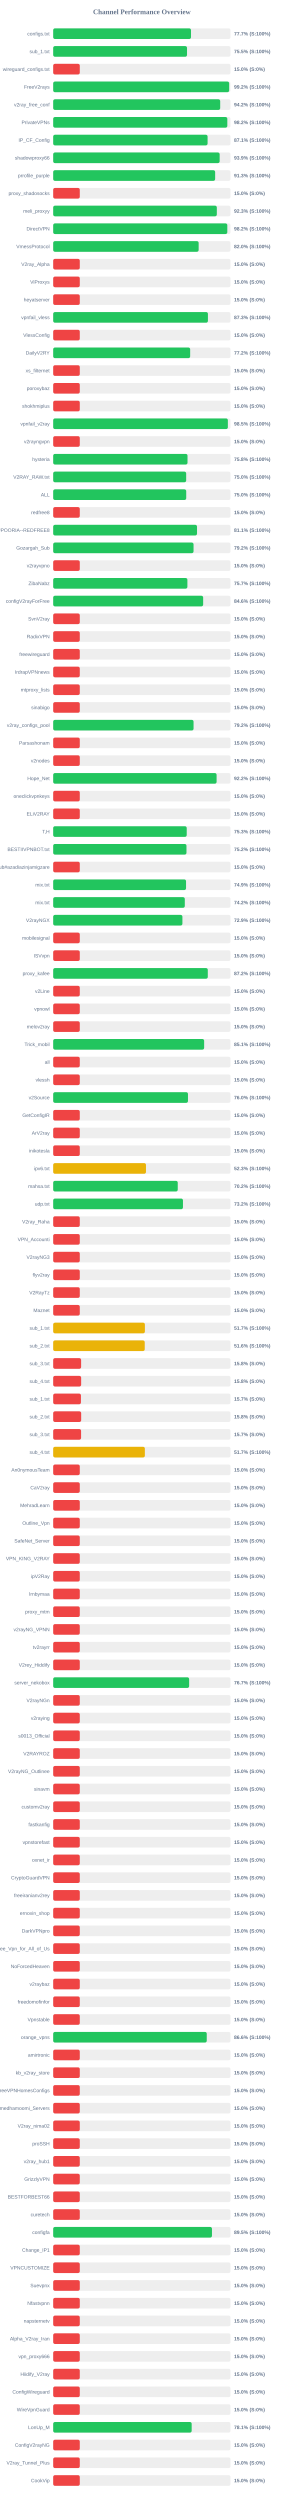
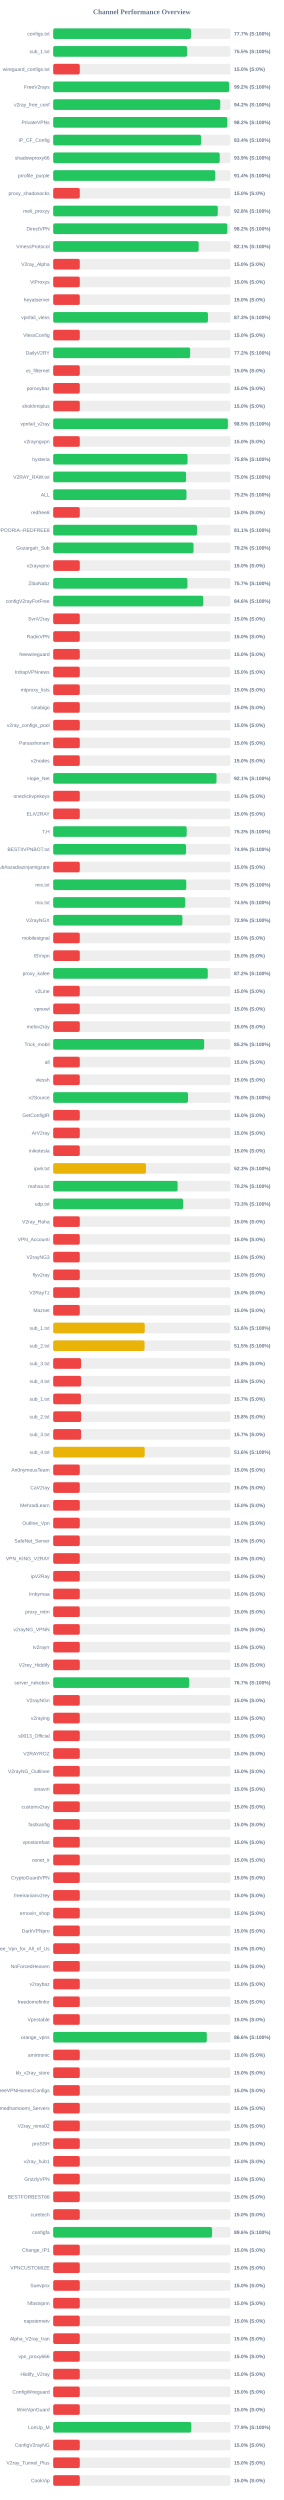
<svg xmlns="http://www.w3.org/2000/svg" width="800" height="7050" version="1.1">
  <style>
        .row { font: 14px Arial; fill: #64748b; }
        .score { font: bold 14px Arial; fill: #64748b; }
    </style>
  <text x="400" y="40" text-anchor="middle" font-size="20px" font-weight="bold" fill="#64748b">Channel Performance Overview</text>
  <rect x="150" y="80" width="500" height="30" fill="#eee" rx="5" />
-   <rect x="150" y="80" width="388.6" height="30" fill="#22c55e" rx="5" />
+   <rect x="150" y="80" width="388.55" height="30" fill="#22c55e" rx="5" />
  <text x="140" y="100" text-anchor="end" class="row">configs.txt</text>
  <text x="660" y="100" text-anchor="start" class="score">77.7% (S:100%)</text>
  <rect x="150" y="130" width="500" height="30" fill="#eee" rx="5" />
-   <rect x="150" y="130" width="377.4" height="30" fill="#22c55e" rx="5" />
+   <rect x="150" y="130" width="377.6" height="30" fill="#22c55e" rx="5" />
  <text x="140" y="150" text-anchor="end" class="row">sub_1.txt</text>
  <text x="660" y="150" text-anchor="start" class="score">75.5% (S:100%)</text>
  <rect x="150" y="180" width="500" height="30" fill="#eee" rx="5" />
  <rect x="150" y="180" width="75.0" height="30" fill="#ef4444" rx="5" />
  <text x="140" y="200" text-anchor="end" class="row">wireguard_configs.txt</text>
  <text x="660" y="200" text-anchor="start" class="score">15.0% (S:0%)</text>
  <rect x="150" y="230" width="500" height="30" fill="#eee" rx="5" />
-   <rect x="150" y="230" width="496.25" height="30" fill="#22c55e" rx="5" />
+   <rect x="150" y="230" width="496.15" height="30" fill="#22c55e" rx="5" />
  <text x="140" y="250" text-anchor="end" class="row">FreeV2rays</text>
  <text x="660" y="250" text-anchor="start" class="score">99.2% (S:100%)</text>
  <rect x="150" y="280" width="500" height="30" fill="#eee" rx="5" />
-   <rect x="150" y="280" width="470.95" height="30" fill="#22c55e" rx="5" />
+   <rect x="150" y="280" width="471.1" height="30" fill="#22c55e" rx="5" />
  <text x="140" y="300" text-anchor="end" class="row">v2ray_free_conf</text>
  <text x="660" y="300" text-anchor="start" class="score">94.2% (S:100%)</text>
  <rect x="150" y="330" width="500" height="30" fill="#eee" rx="5" />
-   <rect x="150" y="330" width="491.05" height="30" fill="#22c55e" rx="5" />
+   <rect x="150" y="330" width="491.1" height="30" fill="#22c55e" rx="5" />
  <text x="140" y="350" text-anchor="end" class="row">PrivateVPNs</text>
  <text x="660" y="350" text-anchor="start" class="score">98.2% (S:100%)</text>
  <rect x="150" y="380" width="500" height="30" fill="#eee" rx="5" />
-   <rect x="150" y="380" width="435.4" height="30" fill="#22c55e" rx="5" />
+   <rect x="150" y="380" width="416.95" height="30" fill="#22c55e" rx="5" />
  <text x="140" y="400" text-anchor="end" class="row">IP_CF_Config</text>
-   <text x="660" y="400" text-anchor="start" class="score">87.1% (S:100%)</text>
+   <text x="660" y="400" text-anchor="start" class="score">83.4% (S:100%)</text>
  <rect x="150" y="430" width="500" height="30" fill="#eee" rx="5" />
-   <rect x="150" y="430" width="469.45" height="30" fill="#22c55e" rx="5" />
+   <rect x="150" y="430" width="469.65" height="30" fill="#22c55e" rx="5" />
  <text x="140" y="450" text-anchor="end" class="row">shadowproxy66</text>
  <text x="660" y="450" text-anchor="start" class="score">93.9% (S:100%)</text>
  <rect x="150" y="480" width="500" height="30" fill="#eee" rx="5" />
-   <rect x="150" y="480" width="456.7" height="30" fill="#22c55e" rx="5" />
+   <rect x="150" y="480" width="457.05" height="30" fill="#22c55e" rx="5" />
  <text x="140" y="500" text-anchor="end" class="row">prrofile_purple</text>
-   <text x="660" y="500" text-anchor="start" class="score">91.3% (S:100%)</text>
+   <text x="660" y="500" text-anchor="start" class="score">91.4% (S:100%)</text>
  <rect x="150" y="530" width="500" height="30" fill="#eee" rx="5" />
  <rect x="150" y="530" width="75.0" height="30" fill="#ef4444" rx="5" />
  <text x="140" y="550" text-anchor="end" class="row">proxy_shadosocks</text>
  <text x="660" y="550" text-anchor="start" class="score">15.0% (S:0%)</text>
  <rect x="150" y="580" width="500" height="30" fill="#eee" rx="5" />
-   <rect x="150" y="580" width="461.45" height="30" fill="#22c55e" rx="5" />
+   <rect x="150" y="580" width="464.15" height="30" fill="#22c55e" rx="5" />
  <text x="140" y="600" text-anchor="end" class="row">meli_proxyy</text>
-   <text x="660" y="600" text-anchor="start" class="score">92.3% (S:100%)</text>
+   <text x="660" y="600" text-anchor="start" class="score">92.8% (S:100%)</text>
  <rect x="150" y="630" width="500" height="30" fill="#eee" rx="5" />
-   <rect x="150" y="630" width="491.0" height="30" fill="#22c55e" rx="5" />
+   <rect x="150" y="630" width="491.15" height="30" fill="#22c55e" rx="5" />
  <text x="140" y="650" text-anchor="end" class="row">DirectVPN</text>
  <text x="660" y="650" text-anchor="start" class="score">98.2% (S:100%)</text>
  <rect x="150" y="680" width="500" height="30" fill="#eee" rx="5" />
-   <rect x="150" y="680" width="410.2" height="30" fill="#22c55e" rx="5" />
+   <rect x="150" y="680" width="410.3" height="30" fill="#22c55e" rx="5" />
  <text x="140" y="700" text-anchor="end" class="row">VmessProtocol</text>
-   <text x="660" y="700" text-anchor="start" class="score">82.0% (S:100%)</text>
+   <text x="660" y="700" text-anchor="start" class="score">82.1% (S:100%)</text>
  <rect x="150" y="730" width="500" height="30" fill="#eee" rx="5" />
  <rect x="150" y="730" width="75.0" height="30" fill="#ef4444" rx="5" />
  <text x="140" y="750" text-anchor="end" class="row">V2ray_Alpha</text>
  <text x="660" y="750" text-anchor="start" class="score">15.0% (S:0%)</text>
  <rect x="150" y="780" width="500" height="30" fill="#eee" rx="5" />
  <rect x="150" y="780" width="75.0" height="30" fill="#ef4444" rx="5" />
  <text x="140" y="800" text-anchor="end" class="row">ViProxys</text>
  <text x="660" y="800" text-anchor="start" class="score">15.0% (S:0%)</text>
  <rect x="150" y="830" width="500" height="30" fill="#eee" rx="5" />
  <rect x="150" y="830" width="75.0" height="30" fill="#ef4444" rx="5" />
  <text x="140" y="850" text-anchor="end" class="row">heyatserver</text>
  <text x="660" y="850" text-anchor="start" class="score">15.0% (S:0%)</text>
  <rect x="150" y="880" width="500" height="30" fill="#eee" rx="5" />
-   <rect x="150" y="880" width="436.35" height="30" fill="#22c55e" rx="5" />
+   <rect x="150" y="880" width="436.4" height="30" fill="#22c55e" rx="5" />
  <text x="140" y="900" text-anchor="end" class="row">vpnfail_vless</text>
  <text x="660" y="900" text-anchor="start" class="score">87.3% (S:100%)</text>
  <rect x="150" y="930" width="500" height="30" fill="#eee" rx="5" />
  <rect x="150" y="930" width="75.0" height="30" fill="#ef4444" rx="5" />
  <text x="140" y="950" text-anchor="end" class="row">VlessConfig</text>
  <text x="660" y="950" text-anchor="start" class="score">15.0% (S:0%)</text>
  <rect x="150" y="980" width="500" height="30" fill="#eee" rx="5" />
  <rect x="150" y="980" width="386.25" height="30" fill="#22c55e" rx="5" />
  <text x="140" y="1000" text-anchor="end" class="row">DailyV2RY</text>
  <text x="660" y="1000" text-anchor="start" class="score">77.2% (S:100%)</text>
  <rect x="150" y="1030" width="500" height="30" fill="#eee" rx="5" />
  <rect x="150" y="1030" width="75.0" height="30" fill="#ef4444" rx="5" />
  <text x="140" y="1050" text-anchor="end" class="row">xs_filternet</text>
  <text x="660" y="1050" text-anchor="start" class="score">15.0% (S:0%)</text>
  <rect x="150" y="1080" width="500" height="30" fill="#eee" rx="5" />
  <rect x="150" y="1080" width="75.0" height="30" fill="#ef4444" rx="5" />
  <text x="140" y="1100" text-anchor="end" class="row">poroxybaz</text>
  <text x="660" y="1100" text-anchor="start" class="score">15.0% (S:0%)</text>
  <rect x="150" y="1130" width="500" height="30" fill="#eee" rx="5" />
  <rect x="150" y="1130" width="75.0" height="30" fill="#ef4444" rx="5" />
  <text x="140" y="1150" text-anchor="end" class="row">shokhmiplus</text>
  <text x="660" y="1150" text-anchor="start" class="score">15.0% (S:0%)</text>
  <rect x="150" y="1180" width="500" height="30" fill="#eee" rx="5" />
-   <rect x="150" y="1180" width="492.6" height="30" fill="#22c55e" rx="5" />
+   <rect x="150" y="1180" width="492.65" height="30" fill="#22c55e" rx="5" />
  <text x="140" y="1200" text-anchor="end" class="row">vpnfail_v2ray</text>
  <text x="660" y="1200" text-anchor="start" class="score">98.5% (S:100%)</text>
  <rect x="150" y="1230" width="500" height="30" fill="#eee" rx="5" />
  <rect x="150" y="1230" width="75.0" height="30" fill="#ef4444" rx="5" />
  <text x="140" y="1250" text-anchor="end" class="row">v2rayngvpn</text>
  <text x="660" y="1250" text-anchor="start" class="score">15.0% (S:0%)</text>
  <rect x="150" y="1280" width="500" height="30" fill="#eee" rx="5" />
-   <rect x="150" y="1280" width="378.8" height="30" fill="#22c55e" rx="5" />
+   <rect x="150" y="1280" width="378.85" height="30" fill="#22c55e" rx="5" />
  <text x="140" y="1300" text-anchor="end" class="row">hysteria</text>
  <text x="660" y="1300" text-anchor="start" class="score">75.8% (S:100%)</text>
  <rect x="150" y="1330" width="500" height="30" fill="#eee" rx="5" />
-   <rect x="150" y="1330" width="375.0" height="30" fill="#22c55e" rx="5" />
+   <rect x="150" y="1330" width="374.75" height="30" fill="#22c55e" rx="5" />
  <text x="140" y="1350" text-anchor="end" class="row">V2RAY_RAW.txt</text>
  <text x="660" y="1350" text-anchor="start" class="score">75.0% (S:100%)</text>
  <rect x="150" y="1380" width="500" height="30" fill="#eee" rx="5" />
-   <rect x="150" y="1380" width="375.15" height="30" fill="#22c55e" rx="5" />
+   <rect x="150" y="1380" width="375.85" height="30" fill="#22c55e" rx="5" />
  <text x="140" y="1400" text-anchor="end" class="row">ALL</text>
-   <text x="660" y="1400" text-anchor="start" class="score">75.0% (S:100%)</text>
+   <text x="660" y="1400" text-anchor="start" class="score">75.2% (S:100%)</text>
  <rect x="150" y="1430" width="500" height="30" fill="#eee" rx="5" />
  <rect x="150" y="1430" width="75.0" height="30" fill="#ef4444" rx="5" />
  <text x="140" y="1450" text-anchor="end" class="row">redfree8</text>
  <text x="660" y="1450" text-anchor="start" class="score">15.0% (S:0%)</text>
  <rect x="150" y="1480" width="500" height="30" fill="#eee" rx="5" />
-   <rect x="150" y="1480" width="405.6" height="30" fill="#22c55e" rx="5" />
+   <rect x="150" y="1480" width="405.5" height="30" fill="#22c55e" rx="5" />
  <text x="140" y="1500" text-anchor="end" class="row">POORIA--REDFREE8.txt#POORIA--REDFREE8</text>
  <text x="660" y="1500" text-anchor="start" class="score">81.1% (S:100%)</text>
  <rect x="150" y="1530" width="500" height="30" fill="#eee" rx="5" />
-   <rect x="150" y="1530" width="395.8" height="30" fill="#22c55e" rx="5" />
+   <rect x="150" y="1530" width="395.75" height="30" fill="#22c55e" rx="5" />
  <text x="140" y="1550" text-anchor="end" class="row">Gozargah_Sub</text>
  <text x="660" y="1550" text-anchor="start" class="score">79.2% (S:100%)</text>
  <rect x="150" y="1580" width="500" height="30" fill="#eee" rx="5" />
  <rect x="150" y="1580" width="75.0" height="30" fill="#ef4444" rx="5" />
  <text x="140" y="1600" text-anchor="end" class="row">v2rayvpno</text>
  <text x="660" y="1600" text-anchor="start" class="score">15.0% (S:0%)</text>
  <rect x="150" y="1630" width="500" height="30" fill="#eee" rx="5" />
-   <rect x="150" y="1630" width="378.45" height="30" fill="#22c55e" rx="5" />
+   <rect x="150" y="1630" width="378.55" height="30" fill="#22c55e" rx="5" />
  <text x="140" y="1650" text-anchor="end" class="row">ZibaNabz</text>
  <text x="660" y="1650" text-anchor="start" class="score">75.7% (S:100%)</text>
  <rect x="150" y="1680" width="500" height="30" fill="#eee" rx="5" />
-   <rect x="150" y="1680" width="422.9" height="30" fill="#22c55e" rx="5" />
+   <rect x="150" y="1680" width="423.15" height="30" fill="#22c55e" rx="5" />
  <text x="140" y="1700" text-anchor="end" class="row">configV2rayForFree</text>
  <text x="660" y="1700" text-anchor="start" class="score">84.6% (S:100%)</text>
  <rect x="150" y="1730" width="500" height="30" fill="#eee" rx="5" />
  <rect x="150" y="1730" width="75.0" height="30" fill="#ef4444" rx="5" />
  <text x="140" y="1750" text-anchor="end" class="row">SvnV2ray</text>
  <text x="660" y="1750" text-anchor="start" class="score">15.0% (S:0%)</text>
  <rect x="150" y="1780" width="500" height="30" fill="#eee" rx="5" />
  <rect x="150" y="1780" width="75.0" height="30" fill="#ef4444" rx="5" />
  <text x="140" y="1800" text-anchor="end" class="row">RadixVPN</text>
  <text x="660" y="1800" text-anchor="start" class="score">15.0% (S:0%)</text>
  <rect x="150" y="1830" width="500" height="30" fill="#eee" rx="5" />
  <rect x="150" y="1830" width="75.0" height="30" fill="#ef4444" rx="5" />
  <text x="140" y="1850" text-anchor="end" class="row">freewireguard</text>
  <text x="660" y="1850" text-anchor="start" class="score">15.0% (S:0%)</text>
  <rect x="150" y="1880" width="500" height="30" fill="#eee" rx="5" />
  <rect x="150" y="1880" width="75.0" height="30" fill="#ef4444" rx="5" />
  <text x="140" y="1900" text-anchor="end" class="row">IrdrapVPNnews</text>
  <text x="660" y="1900" text-anchor="start" class="score">15.0% (S:0%)</text>
  <rect x="150" y="1930" width="500" height="30" fill="#eee" rx="5" />
  <rect x="150" y="1930" width="75.0" height="30" fill="#ef4444" rx="5" />
  <text x="140" y="1950" text-anchor="end" class="row">mtproxy_lists</text>
  <text x="660" y="1950" text-anchor="start" class="score">15.0% (S:0%)</text>
  <rect x="150" y="1980" width="500" height="30" fill="#eee" rx="5" />
  <rect x="150" y="1980" width="75.0" height="30" fill="#ef4444" rx="5" />
  <text x="140" y="2000" text-anchor="end" class="row">sinabigo</text>
  <text x="660" y="2000" text-anchor="start" class="score">15.0% (S:0%)</text>
  <rect x="150" y="2030" width="500" height="30" fill="#eee" rx="5" />
-   <rect x="150" y="2030" width="395.85" height="30" fill="#22c55e" rx="5" />
+   <rect x="150" y="2030" width="75.0" height="30" fill="#ef4444" rx="5" />
  <text x="140" y="2050" text-anchor="end" class="row">v2ray_configs_pool</text>
-   <text x="660" y="2050" text-anchor="start" class="score">79.2% (S:100%)</text>
+   <text x="660" y="2050" text-anchor="start" class="score">15.0% (S:0%)</text>
  <rect x="150" y="2080" width="500" height="30" fill="#eee" rx="5" />
  <rect x="150" y="2080" width="75.0" height="30" fill="#ef4444" rx="5" />
  <text x="140" y="2100" text-anchor="end" class="row">Parsashonam</text>
  <text x="660" y="2100" text-anchor="start" class="score">15.0% (S:0%)</text>
  <rect x="150" y="2130" width="500" height="30" fill="#eee" rx="5" />
  <rect x="150" y="2130" width="75.0" height="30" fill="#ef4444" rx="5" />
  <text x="140" y="2150" text-anchor="end" class="row">v2nodes</text>
  <text x="660" y="2150" text-anchor="start" class="score">15.0% (S:0%)</text>
  <rect x="150" y="2180" width="500" height="30" fill="#eee" rx="5" />
-   <rect x="150" y="2180" width="460.8" height="30" fill="#22c55e" rx="5" />
+   <rect x="150" y="2180" width="460.6" height="30" fill="#22c55e" rx="5" />
  <text x="140" y="2200" text-anchor="end" class="row">Hope_Net</text>
-   <text x="660" y="2200" text-anchor="start" class="score">92.2% (S:100%)</text>
+   <text x="660" y="2200" text-anchor="start" class="score">92.1% (S:100%)</text>
  <rect x="150" y="2230" width="500" height="30" fill="#eee" rx="5" />
  <rect x="150" y="2230" width="75.0" height="30" fill="#ef4444" rx="5" />
  <text x="140" y="2250" text-anchor="end" class="row">oneclickvpnkeys</text>
  <text x="660" y="2250" text-anchor="start" class="score">15.0% (S:0%)</text>
  <rect x="150" y="2280" width="500" height="30" fill="#eee" rx="5" />
  <rect x="150" y="2280" width="75.0" height="30" fill="#ef4444" rx="5" />
  <text x="140" y="2300" text-anchor="end" class="row">ELiV2RAY</text>
  <text x="660" y="2300" text-anchor="start" class="score">15.0% (S:0%)</text>
  <rect x="150" y="2330" width="500" height="30" fill="#eee" rx="5" />
-   <rect x="150" y="2330" width="376.55" height="30" fill="#22c55e" rx="5" />
+   <rect x="150" y="2330" width="376.5" height="30" fill="#22c55e" rx="5" />
  <text x="140" y="2350" text-anchor="end" class="row">T,H</text>
  <text x="660" y="2350" text-anchor="start" class="score">75.3% (S:100%)</text>
  <rect x="150" y="2380" width="500" height="30" fill="#eee" rx="5" />
-   <rect x="150" y="2380" width="375.85" height="30" fill="#22c55e" rx="5" />
+   <rect x="150" y="2380" width="374.65" height="30" fill="#22c55e" rx="5" />
  <text x="140" y="2400" text-anchor="end" class="row">BESTIIVPNBOT.txt</text>
-   <text x="660" y="2400" text-anchor="start" class="score">75.2% (S:100%)</text>
+   <text x="660" y="2400" text-anchor="start" class="score">74.9% (S:100%)</text>
  <rect x="150" y="2430" width="500" height="30" fill="#eee" rx="5" />
  <rect x="150" y="2430" width="75.0" height="30" fill="#ef4444" rx="5" />
  <text x="140" y="2450" text-anchor="end" class="row">Sub#azadiazinjamigzare</text>
  <text x="660" y="2450" text-anchor="start" class="score">15.0% (S:0%)</text>
  <rect x="150" y="2480" width="500" height="30" fill="#eee" rx="5" />
-   <rect x="150" y="2480" width="374.65" height="30" fill="#22c55e" rx="5" />
+   <rect x="150" y="2480" width="375.25" height="30" fill="#22c55e" rx="5" />
  <text x="140" y="2500" text-anchor="end" class="row">mix.txt</text>
-   <text x="660" y="2500" text-anchor="start" class="score">74.9% (S:100%)</text>
+   <text x="660" y="2500" text-anchor="start" class="score">75.0% (S:100%)</text>
  <rect x="150" y="2530" width="500" height="30" fill="#eee" rx="5" />
-   <rect x="150" y="2530" width="371.15" height="30" fill="#22c55e" rx="5" />
+   <rect x="150" y="2530" width="372.3" height="30" fill="#22c55e" rx="5" />
  <text x="140" y="2550" text-anchor="end" class="row">mix.txt</text>
-   <text x="660" y="2550" text-anchor="start" class="score">74.2% (S:100%)</text>
+   <text x="660" y="2550" text-anchor="start" class="score">74.5% (S:100%)</text>
  <rect x="150" y="2580" width="500" height="30" fill="#eee" rx="5" />
  <rect x="150" y="2580" width="364.4" height="30" fill="#22c55e" rx="5" />
  <text x="140" y="2600" text-anchor="end" class="row">V2rayNGX</text>
  <text x="660" y="2600" text-anchor="start" class="score">72.9% (S:100%)</text>
  <rect x="150" y="2630" width="500" height="30" fill="#eee" rx="5" />
  <rect x="150" y="2630" width="75.0" height="30" fill="#ef4444" rx="5" />
  <text x="140" y="2650" text-anchor="end" class="row">mobilesignal</text>
  <text x="660" y="2650" text-anchor="start" class="score">15.0% (S:0%)</text>
  <rect x="150" y="2680" width="500" height="30" fill="#eee" rx="5" />
  <rect x="150" y="2680" width="75.0" height="30" fill="#ef4444" rx="5" />
  <text x="140" y="2700" text-anchor="end" class="row">ISVvpn</text>
  <text x="660" y="2700" text-anchor="start" class="score">15.0% (S:0%)</text>
  <rect x="150" y="2730" width="500" height="30" fill="#eee" rx="5" />
-   <rect x="150" y="2730" width="436.0" height="30" fill="#22c55e" rx="5" />
+   <rect x="150" y="2730" width="435.95" height="30" fill="#22c55e" rx="5" />
  <text x="140" y="2750" text-anchor="end" class="row">proxy_kafee</text>
  <text x="660" y="2750" text-anchor="start" class="score">87.2% (S:100%)</text>
  <rect x="150" y="2780" width="500" height="30" fill="#eee" rx="5" />
  <rect x="150" y="2780" width="75.0" height="30" fill="#ef4444" rx="5" />
  <text x="140" y="2800" text-anchor="end" class="row">v2Line</text>
  <text x="660" y="2800" text-anchor="start" class="score">15.0% (S:0%)</text>
  <rect x="150" y="2830" width="500" height="30" fill="#eee" rx="5" />
  <rect x="150" y="2830" width="75.0" height="30" fill="#ef4444" rx="5" />
  <text x="140" y="2850" text-anchor="end" class="row">vpnowl</text>
  <text x="660" y="2850" text-anchor="start" class="score">15.0% (S:0%)</text>
  <rect x="150" y="2880" width="500" height="30" fill="#eee" rx="5" />
  <rect x="150" y="2880" width="75.0" height="30" fill="#ef4444" rx="5" />
  <text x="140" y="2900" text-anchor="end" class="row">melov2ray</text>
  <text x="660" y="2900" text-anchor="start" class="score">15.0% (S:0%)</text>
  <rect x="150" y="2930" width="500" height="30" fill="#eee" rx="5" />
-   <rect x="150" y="2930" width="425.7" height="30" fill="#22c55e" rx="5" />
+   <rect x="150" y="2930" width="425.75" height="30" fill="#22c55e" rx="5" />
  <text x="140" y="2950" text-anchor="end" class="row">Trick_mobil</text>
-   <text x="660" y="2950" text-anchor="start" class="score">85.1% (S:100%)</text>
+   <text x="660" y="2950" text-anchor="start" class="score">85.2% (S:100%)</text>
  <rect x="150" y="2980" width="500" height="30" fill="#eee" rx="5" />
  <rect x="150" y="2980" width="75.0" height="30" fill="#ef4444" rx="5" />
  <text x="140" y="3000" text-anchor="end" class="row">all</text>
  <text x="660" y="3000" text-anchor="start" class="score">15.0% (S:0%)</text>
  <rect x="150" y="3030" width="500" height="30" fill="#eee" rx="5" />
  <rect x="150" y="3030" width="75.0" height="30" fill="#ef4444" rx="5" />
  <text x="140" y="3050" text-anchor="end" class="row">vlessh</text>
  <text x="660" y="3050" text-anchor="start" class="score">15.0% (S:0%)</text>
  <rect x="150" y="3080" width="500" height="30" fill="#eee" rx="5" />
-   <rect x="150" y="3080" width="380.1" height="30" fill="#22c55e" rx="5" />
+   <rect x="150" y="3080" width="380.2" height="30" fill="#22c55e" rx="5" />
  <text x="140" y="3100" text-anchor="end" class="row">v2Source</text>
  <text x="660" y="3100" text-anchor="start" class="score">76.0% (S:100%)</text>
  <rect x="150" y="3130" width="500" height="30" fill="#eee" rx="5" />
  <rect x="150" y="3130" width="75.0" height="30" fill="#ef4444" rx="5" />
  <text x="140" y="3150" text-anchor="end" class="row">GetConfigIR</text>
  <text x="660" y="3150" text-anchor="start" class="score">15.0% (S:0%)</text>
  <rect x="150" y="3180" width="500" height="30" fill="#eee" rx="5" />
  <rect x="150" y="3180" width="75.0" height="30" fill="#ef4444" rx="5" />
  <text x="140" y="3200" text-anchor="end" class="row">ArV2ray</text>
  <text x="660" y="3200" text-anchor="start" class="score">15.0% (S:0%)</text>
  <rect x="150" y="3230" width="500" height="30" fill="#eee" rx="5" />
  <rect x="150" y="3230" width="75.0" height="30" fill="#ef4444" rx="5" />
  <text x="140" y="3250" text-anchor="end" class="row">inikotesla</text>
  <text x="660" y="3250" text-anchor="start" class="score">15.0% (S:0%)</text>
  <rect x="150" y="3280" width="500" height="30" fill="#eee" rx="5" />
  <rect x="150" y="3280" width="261.65" height="30" fill="#eab308" rx="5" />
  <text x="140" y="3300" text-anchor="end" class="row">ipv6.txt</text>
  <text x="660" y="3300" text-anchor="start" class="score">52.3% (S:100%)</text>
  <rect x="150" y="3330" width="500" height="30" fill="#eee" rx="5" />
-   <rect x="150" y="3330" width="351.25" height="30" fill="#22c55e" rx="5" />
+   <rect x="150" y="3330" width="350.85" height="30" fill="#22c55e" rx="5" />
  <text x="140" y="3350" text-anchor="end" class="row">mahsa.txt</text>
  <text x="660" y="3350" text-anchor="start" class="score">70.2% (S:100%)</text>
  <rect x="150" y="3380" width="500" height="30" fill="#eee" rx="5" />
-   <rect x="150" y="3380" width="365.95" height="30" fill="#22c55e" rx="5" />
+   <rect x="150" y="3380" width="366.6" height="30" fill="#22c55e" rx="5" />
  <text x="140" y="3400" text-anchor="end" class="row">udp.txt</text>
-   <text x="660" y="3400" text-anchor="start" class="score">73.2% (S:100%)</text>
+   <text x="660" y="3400" text-anchor="start" class="score">73.3% (S:100%)</text>
  <rect x="150" y="3430" width="500" height="30" fill="#eee" rx="5" />
  <rect x="150" y="3430" width="75.0" height="30" fill="#ef4444" rx="5" />
  <text x="140" y="3450" text-anchor="end" class="row">V2ray_Raha</text>
  <text x="660" y="3450" text-anchor="start" class="score">15.0% (S:0%)</text>
  <rect x="150" y="3480" width="500" height="30" fill="#eee" rx="5" />
  <rect x="150" y="3480" width="75.0" height="30" fill="#ef4444" rx="5" />
  <text x="140" y="3500" text-anchor="end" class="row">VPN_Accounti</text>
  <text x="660" y="3500" text-anchor="start" class="score">15.0% (S:0%)</text>
  <rect x="150" y="3530" width="500" height="30" fill="#eee" rx="5" />
  <rect x="150" y="3530" width="75.0" height="30" fill="#ef4444" rx="5" />
  <text x="140" y="3550" text-anchor="end" class="row">V2rayNG3</text>
  <text x="660" y="3550" text-anchor="start" class="score">15.0% (S:0%)</text>
  <rect x="150" y="3580" width="500" height="30" fill="#eee" rx="5" />
  <rect x="150" y="3580" width="75.0" height="30" fill="#ef4444" rx="5" />
  <text x="140" y="3600" text-anchor="end" class="row">flyv2ray</text>
  <text x="660" y="3600" text-anchor="start" class="score">15.0% (S:0%)</text>
  <rect x="150" y="3630" width="500" height="30" fill="#eee" rx="5" />
  <rect x="150" y="3630" width="75.0" height="30" fill="#ef4444" rx="5" />
  <text x="140" y="3650" text-anchor="end" class="row">V2RayTz</text>
  <text x="660" y="3650" text-anchor="start" class="score">15.0% (S:0%)</text>
  <rect x="150" y="3680" width="500" height="30" fill="#eee" rx="5" />
  <rect x="150" y="3680" width="75.0" height="30" fill="#ef4444" rx="5" />
  <text x="140" y="3700" text-anchor="end" class="row">Maznet</text>
  <text x="660" y="3700" text-anchor="start" class="score">15.0% (S:0%)</text>
  <rect x="150" y="3730" width="500" height="30" fill="#eee" rx="5" />
-   <rect x="150" y="3730" width="258.6" height="30" fill="#eab308" rx="5" />
+   <rect x="150" y="3730" width="258.15" height="30" fill="#eab308" rx="5" />
  <text x="140" y="3750" text-anchor="end" class="row">sub_1.txt</text>
-   <text x="660" y="3750" text-anchor="start" class="score">51.7% (S:100%)</text>
+   <text x="660" y="3750" text-anchor="start" class="score">51.6% (S:100%)</text>
  <rect x="150" y="3780" width="500" height="30" fill="#eee" rx="5" />
-   <rect x="150" y="3780" width="258.15" height="30" fill="#eab308" rx="5" />
+   <rect x="150" y="3780" width="257.6" height="30" fill="#eab308" rx="5" />
  <text x="140" y="3800" text-anchor="end" class="row">sub_2.txt</text>
-   <text x="660" y="3800" text-anchor="start" class="score">51.6% (S:100%)</text>
+   <text x="660" y="3800" text-anchor="start" class="score">51.5% (S:100%)</text>
  <rect x="150" y="3830" width="500" height="30" fill="#eee" rx="5" />
  <rect x="150" y="3830" width="78.75" height="30" fill="#ef4444" rx="5" />
  <text x="140" y="3850" text-anchor="end" class="row">sub_3.txt</text>
  <text x="660" y="3850" text-anchor="start" class="score">15.8% (S:0%)</text>
  <rect x="150" y="3880" width="500" height="30" fill="#eee" rx="5" />
  <rect x="150" y="3880" width="78.85" height="30" fill="#ef4444" rx="5" />
  <text x="140" y="3900" text-anchor="end" class="row">sub_4.txt</text>
  <text x="660" y="3900" text-anchor="start" class="score">15.8% (S:0%)</text>
  <rect x="150" y="3930" width="500" height="30" fill="#eee" rx="5" />
  <rect x="150" y="3930" width="78.25" height="30" fill="#ef4444" rx="5" />
  <text x="140" y="3950" text-anchor="end" class="row">sub_1.txt</text>
  <text x="660" y="3950" text-anchor="start" class="score">15.7% (S:0%)</text>
  <rect x="150" y="3980" width="500" height="30" fill="#eee" rx="5" />
  <rect x="150" y="3980" width="78.9" height="30" fill="#ef4444" rx="5" />
  <text x="140" y="4000" text-anchor="end" class="row">sub_2.txt</text>
  <text x="660" y="4000" text-anchor="start" class="score">15.8% (S:0%)</text>
  <rect x="150" y="4030" width="500" height="30" fill="#eee" rx="5" />
  <rect x="150" y="4030" width="78.65" height="30" fill="#ef4444" rx="5" />
  <text x="140" y="4050" text-anchor="end" class="row">sub_3.txt</text>
  <text x="660" y="4050" text-anchor="start" class="score">15.7% (S:0%)</text>
  <rect x="150" y="4080" width="500" height="30" fill="#eee" rx="5" />
-   <rect x="150" y="4080" width="258.5" height="30" fill="#eab308" rx="5" />
+   <rect x="150" y="4080" width="257.95" height="30" fill="#eab308" rx="5" />
  <text x="140" y="4100" text-anchor="end" class="row">sub_4.txt</text>
-   <text x="660" y="4100" text-anchor="start" class="score">51.7% (S:100%)</text>
+   <text x="660" y="4100" text-anchor="start" class="score">51.6% (S:100%)</text>
  <rect x="150" y="4130" width="500" height="30" fill="#eee" rx="5" />
  <rect x="150" y="4130" width="75.0" height="30" fill="#ef4444" rx="5" />
  <text x="140" y="4150" text-anchor="end" class="row">An0nymousTeam</text>
  <text x="660" y="4150" text-anchor="start" class="score">15.0% (S:0%)</text>
  <rect x="150" y="4180" width="500" height="30" fill="#eee" rx="5" />
  <rect x="150" y="4180" width="75.0" height="30" fill="#ef4444" rx="5" />
  <text x="140" y="4200" text-anchor="end" class="row">CaV2ray</text>
  <text x="660" y="4200" text-anchor="start" class="score">15.0% (S:0%)</text>
  <rect x="150" y="4230" width="500" height="30" fill="#eee" rx="5" />
  <rect x="150" y="4230" width="75.0" height="30" fill="#ef4444" rx="5" />
  <text x="140" y="4250" text-anchor="end" class="row">MehradLearn</text>
  <text x="660" y="4250" text-anchor="start" class="score">15.0% (S:0%)</text>
  <rect x="150" y="4280" width="500" height="30" fill="#eee" rx="5" />
  <rect x="150" y="4280" width="75.0" height="30" fill="#ef4444" rx="5" />
  <text x="140" y="4300" text-anchor="end" class="row">Outline_Vpn</text>
  <text x="660" y="4300" text-anchor="start" class="score">15.0% (S:0%)</text>
  <rect x="150" y="4330" width="500" height="30" fill="#eee" rx="5" />
  <rect x="150" y="4330" width="75.0" height="30" fill="#ef4444" rx="5" />
  <text x="140" y="4350" text-anchor="end" class="row">SafeNet_Server</text>
  <text x="660" y="4350" text-anchor="start" class="score">15.0% (S:0%)</text>
  <rect x="150" y="4380" width="500" height="30" fill="#eee" rx="5" />
  <rect x="150" y="4380" width="75.0" height="30" fill="#ef4444" rx="5" />
  <text x="140" y="4400" text-anchor="end" class="row">VPN_KING_V2RAY</text>
  <text x="660" y="4400" text-anchor="start" class="score">15.0% (S:0%)</text>
  <rect x="150" y="4430" width="500" height="30" fill="#eee" rx="5" />
  <rect x="150" y="4430" width="75.0" height="30" fill="#ef4444" rx="5" />
  <text x="140" y="4450" text-anchor="end" class="row">ipV2Ray</text>
  <text x="660" y="4450" text-anchor="start" class="score">15.0% (S:0%)</text>
  <rect x="150" y="4480" width="500" height="30" fill="#eee" rx="5" />
  <rect x="150" y="4480" width="75.0" height="30" fill="#ef4444" rx="5" />
  <text x="140" y="4500" text-anchor="end" class="row">lrnbymaa</text>
  <text x="660" y="4500" text-anchor="start" class="score">15.0% (S:0%)</text>
  <rect x="150" y="4530" width="500" height="30" fill="#eee" rx="5" />
  <rect x="150" y="4530" width="75.0" height="30" fill="#ef4444" rx="5" />
  <text x="140" y="4550" text-anchor="end" class="row">proxy_mtm</text>
  <text x="660" y="4550" text-anchor="start" class="score">15.0% (S:0%)</text>
  <rect x="150" y="4580" width="500" height="30" fill="#eee" rx="5" />
  <rect x="150" y="4580" width="75.0" height="30" fill="#ef4444" rx="5" />
  <text x="140" y="4600" text-anchor="end" class="row">v2rayNG_VPNN</text>
  <text x="660" y="4600" text-anchor="start" class="score">15.0% (S:0%)</text>
  <rect x="150" y="4630" width="500" height="30" fill="#eee" rx="5" />
  <rect x="150" y="4630" width="75.0" height="30" fill="#ef4444" rx="5" />
  <text x="140" y="4650" text-anchor="end" class="row">tv2rayrr</text>
  <text x="660" y="4650" text-anchor="start" class="score">15.0% (S:0%)</text>
  <rect x="150" y="4680" width="500" height="30" fill="#eee" rx="5" />
  <rect x="150" y="4680" width="75.0" height="30" fill="#ef4444" rx="5" />
  <text x="140" y="4700" text-anchor="end" class="row">V2rey_Hiddify</text>
  <text x="660" y="4700" text-anchor="start" class="score">15.0% (S:0%)</text>
  <rect x="150" y="4730" width="500" height="30" fill="#eee" rx="5" />
-   <rect x="150" y="4730" width="383.35" height="30" fill="#22c55e" rx="5" />
+   <rect x="150" y="4730" width="383.45" height="30" fill="#22c55e" rx="5" />
  <text x="140" y="4750" text-anchor="end" class="row">server_nekobox</text>
  <text x="660" y="4750" text-anchor="start" class="score">76.7% (S:100%)</text>
  <rect x="150" y="4780" width="500" height="30" fill="#eee" rx="5" />
  <rect x="150" y="4780" width="75.0" height="30" fill="#ef4444" rx="5" />
  <text x="140" y="4800" text-anchor="end" class="row">V2rayNGn</text>
  <text x="660" y="4800" text-anchor="start" class="score">15.0% (S:0%)</text>
  <rect x="150" y="4830" width="500" height="30" fill="#eee" rx="5" />
  <rect x="150" y="4830" width="75.0" height="30" fill="#ef4444" rx="5" />
  <text x="140" y="4850" text-anchor="end" class="row">v2raying</text>
  <text x="660" y="4850" text-anchor="start" class="score">15.0% (S:0%)</text>
  <rect x="150" y="4880" width="500" height="30" fill="#eee" rx="5" />
  <rect x="150" y="4880" width="75.0" height="30" fill="#ef4444" rx="5" />
  <text x="140" y="4900" text-anchor="end" class="row">s0013_Official</text>
  <text x="660" y="4900" text-anchor="start" class="score">15.0% (S:0%)</text>
  <rect x="150" y="4930" width="500" height="30" fill="#eee" rx="5" />
  <rect x="150" y="4930" width="75.0" height="30" fill="#ef4444" rx="5" />
  <text x="140" y="4950" text-anchor="end" class="row">V2RAYROZ</text>
  <text x="660" y="4950" text-anchor="start" class="score">15.0% (S:0%)</text>
  <rect x="150" y="4980" width="500" height="30" fill="#eee" rx="5" />
  <rect x="150" y="4980" width="75.0" height="30" fill="#ef4444" rx="5" />
  <text x="140" y="5000" text-anchor="end" class="row">V2rayNG_Outlinee</text>
  <text x="660" y="5000" text-anchor="start" class="score">15.0% (S:0%)</text>
  <rect x="150" y="5030" width="500" height="30" fill="#eee" rx="5" />
  <rect x="150" y="5030" width="75.0" height="30" fill="#ef4444" rx="5" />
  <text x="140" y="5050" text-anchor="end" class="row">sinavm</text>
  <text x="660" y="5050" text-anchor="start" class="score">15.0% (S:0%)</text>
  <rect x="150" y="5080" width="500" height="30" fill="#eee" rx="5" />
  <rect x="150" y="5080" width="75.0" height="30" fill="#ef4444" rx="5" />
  <text x="140" y="5100" text-anchor="end" class="row">customv2ray</text>
  <text x="660" y="5100" text-anchor="start" class="score">15.0% (S:0%)</text>
  <rect x="150" y="5130" width="500" height="30" fill="#eee" rx="5" />
  <rect x="150" y="5130" width="75.0" height="30" fill="#ef4444" rx="5" />
  <text x="140" y="5150" text-anchor="end" class="row">fastkanfig</text>
  <text x="660" y="5150" text-anchor="start" class="score">15.0% (S:0%)</text>
  <rect x="150" y="5180" width="500" height="30" fill="#eee" rx="5" />
  <rect x="150" y="5180" width="75.0" height="30" fill="#ef4444" rx="5" />
  <text x="140" y="5200" text-anchor="end" class="row">vpnstorefast</text>
  <text x="660" y="5200" text-anchor="start" class="score">15.0% (S:0%)</text>
  <rect x="150" y="5230" width="500" height="30" fill="#eee" rx="5" />
  <rect x="150" y="5230" width="75.0" height="30" fill="#ef4444" rx="5" />
  <text x="140" y="5250" text-anchor="end" class="row">oxnet_ir</text>
  <text x="660" y="5250" text-anchor="start" class="score">15.0% (S:0%)</text>
  <rect x="150" y="5280" width="500" height="30" fill="#eee" rx="5" />
  <rect x="150" y="5280" width="75.0" height="30" fill="#ef4444" rx="5" />
  <text x="140" y="5300" text-anchor="end" class="row">CryptoGuardVPN</text>
  <text x="660" y="5300" text-anchor="start" class="score">15.0% (S:0%)</text>
  <rect x="150" y="5330" width="500" height="30" fill="#eee" rx="5" />
  <rect x="150" y="5330" width="75.0" height="30" fill="#ef4444" rx="5" />
  <text x="140" y="5350" text-anchor="end" class="row">freeiranianv2rey</text>
  <text x="660" y="5350" text-anchor="start" class="score">15.0% (S:0%)</text>
  <rect x="150" y="5380" width="500" height="30" fill="#eee" rx="5" />
  <rect x="150" y="5380" width="75.0" height="30" fill="#ef4444" rx="5" />
  <text x="140" y="5400" text-anchor="end" class="row">ernoxin_shop</text>
  <text x="660" y="5400" text-anchor="start" class="score">15.0% (S:0%)</text>
  <rect x="150" y="5430" width="500" height="30" fill="#eee" rx="5" />
  <rect x="150" y="5430" width="75.0" height="30" fill="#ef4444" rx="5" />
  <text x="140" y="5450" text-anchor="end" class="row">DarkVPNpro</text>
  <text x="660" y="5450" text-anchor="start" class="score">15.0% (S:0%)</text>
  <rect x="150" y="5480" width="500" height="30" fill="#eee" rx="5" />
  <rect x="150" y="5480" width="75.0" height="30" fill="#ef4444" rx="5" />
  <text x="140" y="5500" text-anchor="end" class="row">Free_Vpn_for_All_of_Us</text>
  <text x="660" y="5500" text-anchor="start" class="score">15.0% (S:0%)</text>
  <rect x="150" y="5530" width="500" height="30" fill="#eee" rx="5" />
  <rect x="150" y="5530" width="75.0" height="30" fill="#ef4444" rx="5" />
  <text x="140" y="5550" text-anchor="end" class="row">NoForcedHeaven</text>
  <text x="660" y="5550" text-anchor="start" class="score">15.0% (S:0%)</text>
  <rect x="150" y="5580" width="500" height="30" fill="#eee" rx="5" />
  <rect x="150" y="5580" width="75.0" height="30" fill="#ef4444" rx="5" />
  <text x="140" y="5600" text-anchor="end" class="row">v2raybaz</text>
  <text x="660" y="5600" text-anchor="start" class="score">15.0% (S:0%)</text>
  <rect x="150" y="5630" width="500" height="30" fill="#eee" rx="5" />
  <rect x="150" y="5630" width="75.0" height="30" fill="#ef4444" rx="5" />
  <text x="140" y="5650" text-anchor="end" class="row">freedomofinfor</text>
  <text x="660" y="5650" text-anchor="start" class="score">15.0% (S:0%)</text>
  <rect x="150" y="5680" width="500" height="30" fill="#eee" rx="5" />
  <rect x="150" y="5680" width="75.0" height="30" fill="#ef4444" rx="5" />
  <text x="140" y="5700" text-anchor="end" class="row">Vpnstable</text>
  <text x="660" y="5700" text-anchor="start" class="score">15.0% (S:0%)</text>
  <rect x="150" y="5730" width="500" height="30" fill="#eee" rx="5" />
-   <rect x="150" y="5730" width="433.05" height="30" fill="#22c55e" rx="5" />
+   <rect x="150" y="5730" width="433.2" height="30" fill="#22c55e" rx="5" />
  <text x="140" y="5750" text-anchor="end" class="row">orange_vpns</text>
  <text x="660" y="5750" text-anchor="start" class="score">86.6% (S:100%)</text>
  <rect x="150" y="5780" width="500" height="30" fill="#eee" rx="5" />
  <rect x="150" y="5780" width="75.0" height="30" fill="#ef4444" rx="5" />
  <text x="140" y="5800" text-anchor="end" class="row">amirtronic</text>
  <text x="660" y="5800" text-anchor="start" class="score">15.0% (S:0%)</text>
  <rect x="150" y="5830" width="500" height="30" fill="#eee" rx="5" />
  <rect x="150" y="5830" width="75.0" height="30" fill="#ef4444" rx="5" />
  <text x="140" y="5850" text-anchor="end" class="row">kb_v2ray_store</text>
  <text x="660" y="5850" text-anchor="start" class="score">15.0% (S:0%)</text>
  <rect x="150" y="5880" width="500" height="30" fill="#eee" rx="5" />
  <rect x="150" y="5880" width="75.0" height="30" fill="#ef4444" rx="5" />
  <text x="140" y="5900" text-anchor="end" class="row">FreeVPNHomesConfigs</text>
  <text x="660" y="5900" text-anchor="start" class="score">15.0% (S:0%)</text>
  <rect x="150" y="5930" width="500" height="30" fill="#eee" rx="5" />
  <rect x="150" y="5930" width="75.0" height="30" fill="#ef4444" rx="5" />
  <text x="140" y="5950" text-anchor="end" class="row">Ahmedhamoomi_Servers</text>
  <text x="660" y="5950" text-anchor="start" class="score">15.0% (S:0%)</text>
  <rect x="150" y="5980" width="500" height="30" fill="#eee" rx="5" />
  <rect x="150" y="5980" width="75.0" height="30" fill="#ef4444" rx="5" />
  <text x="140" y="6000" text-anchor="end" class="row">V2ray_nima02</text>
  <text x="660" y="6000" text-anchor="start" class="score">15.0% (S:0%)</text>
  <rect x="150" y="6030" width="500" height="30" fill="#eee" rx="5" />
  <rect x="150" y="6030" width="75.0" height="30" fill="#ef4444" rx="5" />
  <text x="140" y="6050" text-anchor="end" class="row">proSSH</text>
  <text x="660" y="6050" text-anchor="start" class="score">15.0% (S:0%)</text>
  <rect x="150" y="6080" width="500" height="30" fill="#eee" rx="5" />
  <rect x="150" y="6080" width="75.0" height="30" fill="#ef4444" rx="5" />
  <text x="140" y="6100" text-anchor="end" class="row">v2ray_hub1</text>
  <text x="660" y="6100" text-anchor="start" class="score">15.0% (S:0%)</text>
  <rect x="150" y="6130" width="500" height="30" fill="#eee" rx="5" />
  <rect x="150" y="6130" width="75.0" height="30" fill="#ef4444" rx="5" />
  <text x="140" y="6150" text-anchor="end" class="row">GrizzlyVPN</text>
  <text x="660" y="6150" text-anchor="start" class="score">15.0% (S:0%)</text>
  <rect x="150" y="6180" width="500" height="30" fill="#eee" rx="5" />
  <rect x="150" y="6180" width="75.0" height="30" fill="#ef4444" rx="5" />
  <text x="140" y="6200" text-anchor="end" class="row">BESTFORBEST66</text>
  <text x="660" y="6200" text-anchor="start" class="score">15.0% (S:0%)</text>
  <rect x="150" y="6230" width="500" height="30" fill="#eee" rx="5" />
  <rect x="150" y="6230" width="75.0" height="30" fill="#ef4444" rx="5" />
  <text x="140" y="6250" text-anchor="end" class="row">curetech</text>
  <text x="660" y="6250" text-anchor="start" class="score">15.0% (S:0%)</text>
  <rect x="150" y="6280" width="500" height="30" fill="#eee" rx="5" />
-   <rect x="150" y="6280" width="447.75" height="30" fill="#22c55e" rx="5" />
+   <rect x="150" y="6280" width="448.0" height="30" fill="#22c55e" rx="5" />
  <text x="140" y="6300" text-anchor="end" class="row">configfa</text>
-   <text x="660" y="6300" text-anchor="start" class="score">89.5% (S:100%)</text>
+   <text x="660" y="6300" text-anchor="start" class="score">89.6% (S:100%)</text>
  <rect x="150" y="6330" width="500" height="30" fill="#eee" rx="5" />
  <rect x="150" y="6330" width="75.0" height="30" fill="#ef4444" rx="5" />
  <text x="140" y="6350" text-anchor="end" class="row">Change_IP1</text>
  <text x="660" y="6350" text-anchor="start" class="score">15.0% (S:0%)</text>
  <rect x="150" y="6380" width="500" height="30" fill="#eee" rx="5" />
  <rect x="150" y="6380" width="75.0" height="30" fill="#ef4444" rx="5" />
  <text x="140" y="6400" text-anchor="end" class="row">VPNCUSTOMIZE</text>
  <text x="660" y="6400" text-anchor="start" class="score">15.0% (S:0%)</text>
  <rect x="150" y="6430" width="500" height="30" fill="#eee" rx="5" />
  <rect x="150" y="6430" width="75.0" height="30" fill="#ef4444" rx="5" />
  <text x="140" y="6450" text-anchor="end" class="row">Suevpnx</text>
  <text x="660" y="6450" text-anchor="start" class="score">15.0% (S:0%)</text>
  <rect x="150" y="6480" width="500" height="30" fill="#eee" rx="5" />
  <rect x="150" y="6480" width="75.0" height="30" fill="#ef4444" rx="5" />
  <text x="140" y="6500" text-anchor="end" class="row">Nfastvpnn</text>
  <text x="660" y="6500" text-anchor="start" class="score">15.0% (S:0%)</text>
  <rect x="150" y="6530" width="500" height="30" fill="#eee" rx="5" />
  <rect x="150" y="6530" width="75.0" height="30" fill="#ef4444" rx="5" />
  <text x="140" y="6550" text-anchor="end" class="row">napsternetv</text>
  <text x="660" y="6550" text-anchor="start" class="score">15.0% (S:0%)</text>
  <rect x="150" y="6580" width="500" height="30" fill="#eee" rx="5" />
  <rect x="150" y="6580" width="75.0" height="30" fill="#ef4444" rx="5" />
  <text x="140" y="6600" text-anchor="end" class="row">Alpha_V2ray_Iran</text>
  <text x="660" y="6600" text-anchor="start" class="score">15.0% (S:0%)</text>
  <rect x="150" y="6630" width="500" height="30" fill="#eee" rx="5" />
  <rect x="150" y="6630" width="75.0" height="30" fill="#ef4444" rx="5" />
  <text x="140" y="6650" text-anchor="end" class="row">vpn_proxy666</text>
  <text x="660" y="6650" text-anchor="start" class="score">15.0% (S:0%)</text>
  <rect x="150" y="6680" width="500" height="30" fill="#eee" rx="5" />
  <rect x="150" y="6680" width="75.0" height="30" fill="#ef4444" rx="5" />
  <text x="140" y="6700" text-anchor="end" class="row">Hiidify_V2ray</text>
  <text x="660" y="6700" text-anchor="start" class="score">15.0% (S:0%)</text>
  <rect x="150" y="6730" width="500" height="30" fill="#eee" rx="5" />
  <rect x="150" y="6730" width="75.0" height="30" fill="#ef4444" rx="5" />
  <text x="140" y="6750" text-anchor="end" class="row">ConfigWireguard</text>
  <text x="660" y="6750" text-anchor="start" class="score">15.0% (S:0%)</text>
  <rect x="150" y="6780" width="500" height="30" fill="#eee" rx="5" />
  <rect x="150" y="6780" width="75.0" height="30" fill="#ef4444" rx="5" />
  <text x="140" y="6800" text-anchor="end" class="row">WireVpnGuard</text>
  <text x="660" y="6800" text-anchor="start" class="score">15.0% (S:0%)</text>
  <rect x="150" y="6830" width="500" height="30" fill="#eee" rx="5" />
-   <rect x="150" y="6830" width="390.5" height="30" fill="#22c55e" rx="5" />
+   <rect x="150" y="6830" width="389.5" height="30" fill="#22c55e" rx="5" />
  <text x="140" y="6850" text-anchor="end" class="row">LonUp_M</text>
-   <text x="660" y="6850" text-anchor="start" class="score">78.1% (S:100%)</text>
+   <text x="660" y="6850" text-anchor="start" class="score">77.9% (S:100%)</text>
  <rect x="150" y="6880" width="500" height="30" fill="#eee" rx="5" />
  <rect x="150" y="6880" width="75.0" height="30" fill="#ef4444" rx="5" />
  <text x="140" y="6900" text-anchor="end" class="row">ConfigV2rayNG</text>
  <text x="660" y="6900" text-anchor="start" class="score">15.0% (S:0%)</text>
  <rect x="150" y="6930" width="500" height="30" fill="#eee" rx="5" />
  <rect x="150" y="6930" width="75.0" height="30" fill="#ef4444" rx="5" />
  <text x="140" y="6950" text-anchor="end" class="row">V2ray_Tunnel_Plus</text>
  <text x="660" y="6950" text-anchor="start" class="score">15.0% (S:0%)</text>
  <rect x="150" y="6980" width="500" height="30" fill="#eee" rx="5" />
  <rect x="150" y="6980" width="75.0" height="30" fill="#ef4444" rx="5" />
  <text x="140" y="7000" text-anchor="end" class="row">CookVip</text>
  <text x="660" y="7000" text-anchor="start" class="score">15.0% (S:0%)</text>
</svg>
